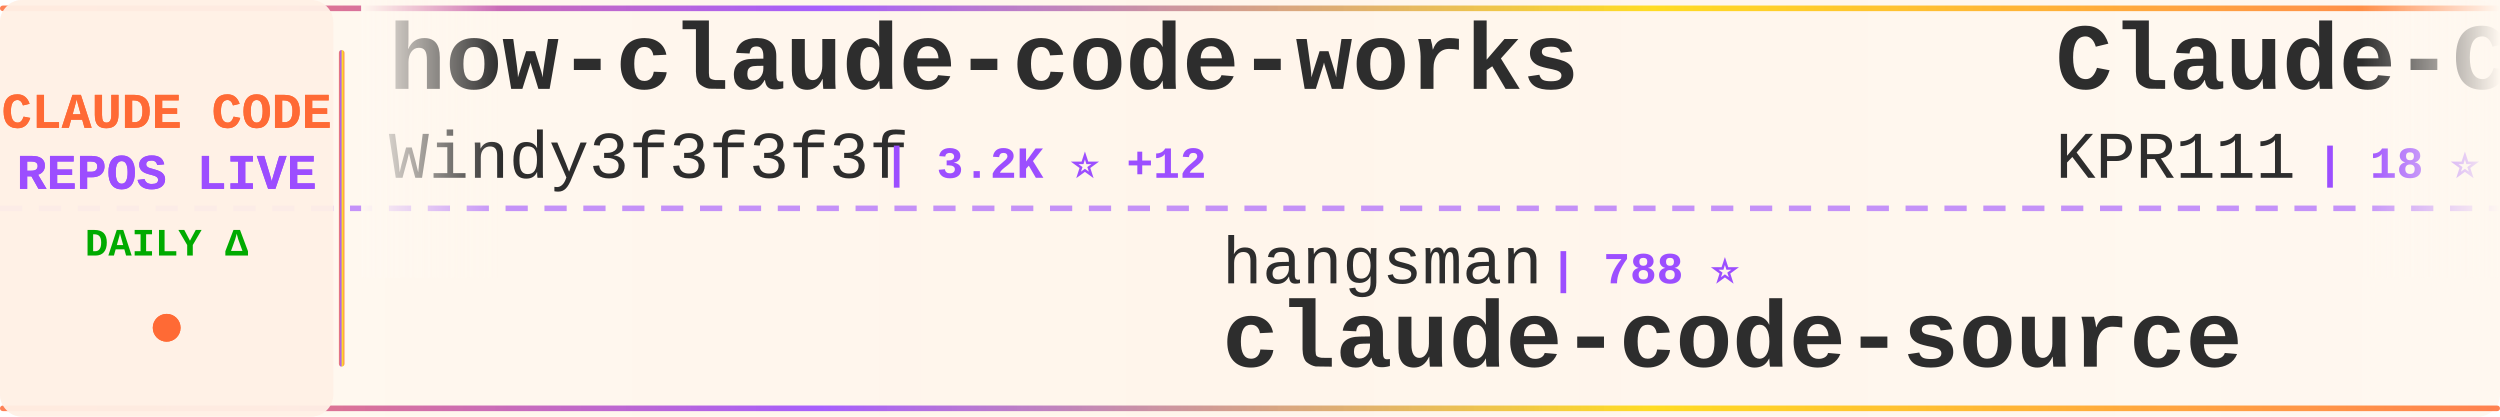
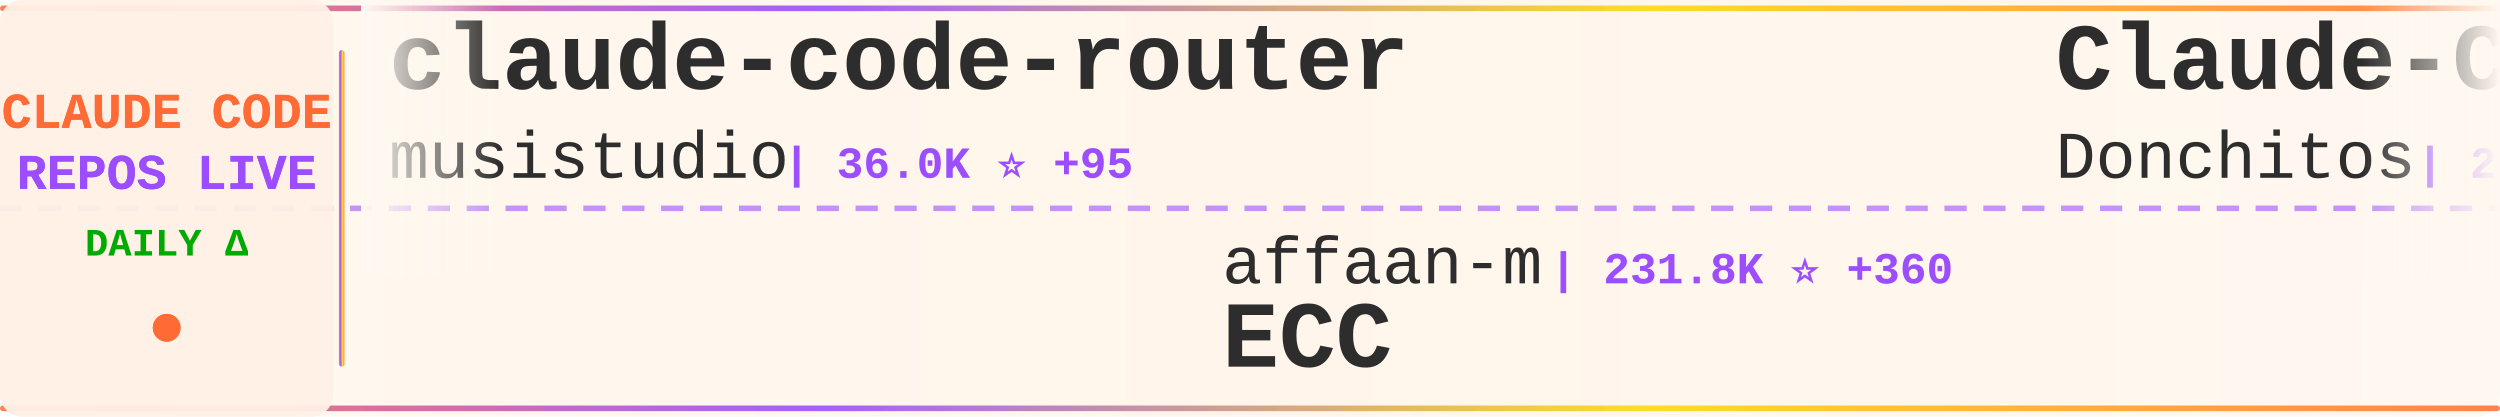
<svg xmlns="http://www.w3.org/2000/svg" width="900" height="150">
  <defs>
    <linearGradient id="tickerBg" x1="0%" y1="0%" x2="100%" y2="0%">
      <stop offset="0%" style="stop-color:#fff8f0;stop-opacity:0.98" />
      <stop offset="50%" style="stop-color:#fff5eb;stop-opacity:1" />
      <stop offset="100%" style="stop-color:#fff8f0;stop-opacity:0.98" />
    </linearGradient>
    <linearGradient id="borderGrad" x1="0%" y1="0%" x2="100%" y2="0%">
      <stop offset="0%" style="stop-color:#FF6B35;stop-opacity:0.85">
        <animate attributeName="stop-opacity" values="0.85;1;0.85" dur="2s" repeatCount="indefinite" />
      </stop>
      <stop offset="33%" style="stop-color:#9C4EFF;stop-opacity:0.9">
        <animate attributeName="stop-opacity" values="0.9;1;0.9" dur="2.2s" repeatCount="indefinite" />
      </stop>
      <stop offset="66%" style="stop-color:#FFD700;stop-opacity:0.85">
        <animate attributeName="stop-opacity" values="0.85;1;0.85" dur="1.8s" repeatCount="indefinite" />
      </stop>
      <stop offset="100%" style="stop-color:#FF6B35;stop-opacity:0.85">
        <animate attributeName="stop-opacity" values="0.85;1;0.85" dur="2s" repeatCount="indefinite" />
      </stop>
    </linearGradient>
    <filter id="textGlow">
      <feGaussianBlur stdDeviation="0.15" result="coloredBlur" />
      <feMerge>
        <feMergeNode in="coloredBlur" />
        <feMergeNode in="SourceGraphic" />
      </feMerge>
    </filter>
    <filter id="metricGlow">
      <feGaussianBlur stdDeviation="0.2" result="coloredBlur" />
      <feMerge>
        <feMergeNode in="coloredBlur" />
        <feMergeNode in="SourceGraphic" />
      </feMerge>
    </filter>
    <linearGradient id="leftFade" x1="0%" y1="0%" x2="100%" y2="0%">
      <stop offset="0%" style="stop-color:#fff8f0;stop-opacity:1" />
      <stop offset="100%" style="stop-color:#fff8f0;stop-opacity:0" />
    </linearGradient>
    <linearGradient id="rightFade" x1="0%" y1="0%" x2="100%" y2="0%">
      <stop offset="0%" style="stop-color:#fff8f0;stop-opacity:0" />
      <stop offset="100%" style="stop-color:#fff8f0;stop-opacity:1" />
    </linearGradient>
  </defs>
  <rect width="900" height="150" fill="url(#tickerBg)" rx="8" />
  <rect x="0" y="2" width="900" height="2" fill="url(#borderGrad)" rx="1" />
  <rect x="0" y="146" width="900" height="2" fill="url(#borderGrad)" rx="1" />
  <line x1="0" y1="75" x2="900" y2="75" stroke="#9C4EFF" stroke-width="2" stroke-dasharray="8 6" opacity="0.6" />
  <rect x="0" y="0" width="120" height="150" fill="#fff0e6" opacity="0.95" rx="8" />
  <text x="60" y="46" font-family="'Courier New', monospace" font-size="18" font-weight="bold" fill="#FF6B35" text-anchor="middle" filter="url(#textGlow)">
    CLAUDE CODE
  </text>
  <text x="60" y="68" font-family="'Courier New', monospace" font-size="18" font-weight="bold" fill="#9C4EFF" text-anchor="middle" filter="url(#textGlow)">
    REPOS LIVE
  </text>
  <text x="60" y="92" font-family="'Courier New', monospace" font-size="14" font-weight="bold" fill="#00aa00" text-anchor="middle">
    DAILY Δ
  </text>
  <circle cx="60" cy="118" r="5" fill="#FF6B35" filter="url(#metricGlow)">
    <animate attributeName="r" values="4;6;4" dur="1.5s" repeatCount="indefinite" />
    <animate attributeName="opacity" values="0.6;1;0.6" dur="1.5s" repeatCount="indefinite" />
  </circle>
  <rect x="122" y="18" width="2" height="114" fill="url(#borderGrad)" rx="1" />
  <clipPath id="tickerClip">
    <rect x="130" y="0" width="770" height="150" />
  </clipPath>
  <g clip-path="url(#tickerClip)">
    <g id="tickerItems">
      <animateTransform attributeName="transform" attributeType="XML" type="translate" from="0 0" to="-3000 0" dur="54s" repeatCount="indefinite" />
      <g transform="translate(0, 0)">
-         <text x="140" y="32" font-family="'Courier New', monospace" font-size="34" font-weight="bold" fill="#2d2d2d">how-claude-code-works</text>
-         <text x="140" y="64" font-family="'Courier New', monospace" font-size="24" font-weight="normal" fill="#2d2d2d" opacity="1.0">Windy3f3f3f3f</text>
-         <text x="318" y="64" font-family="'Courier New', monospace" font-size="16" font-weight="bold" fill="#9C4EFF"> | 3.2K ⭐ +12</text>
+         <text x="140" y="32" font-family="'Courier New', monospace" font-size="34" font-weight="bold" fill="#2d2d2d">claude-code-router</text>
+         <text x="140" y="64" font-family="'Courier New', monospace" font-size="24" font-weight="normal" fill="#2d2d2d" opacity="1.0">musistudio</text>
+         <text x="282" y="64" font-family="'Courier New', monospace" font-size="16" font-weight="bold" fill="#9C4EFF"> | 36.0K ⭐ +95</text>
      </g>
      <g transform="translate(300, 0)">
-         <text x="140" y="102" font-family="'Courier New', monospace" font-size="24" font-weight="normal" fill="#2d2d2d" opacity="1.0">hangsman</text>
-         <text x="258" y="102" font-family="'Courier New', monospace" font-size="16" font-weight="bold" fill="#9C4EFF"> | 788 ⭐</text>
+         <text x="140" y="102" font-family="'Courier New', monospace" font-size="24" font-weight="normal" fill="#2d2d2d" opacity="1.0">affaan-m</text>
+         <text x="258" y="102" font-family="'Courier New', monospace" font-size="16" font-weight="bold" fill="#9C4EFF"> | 231.8K ⭐ +360</text>
+         <text x="140" y="132" font-family="'Courier New', monospace" font-size="34" font-weight="bold" fill="#2d2d2d">ECC</text>
+       </g>
+       <g transform="translate(600, 0)">
+         <text x="140" y="32" font-family="'Courier New', monospace" font-size="34" font-weight="bold" fill="#2d2d2d">Claude-Code-Game-Studios</text>
+         <text x="140" y="64" font-family="'Courier New', monospace" font-size="24" font-weight="normal" fill="#2d2d2d" opacity="1.0">Donchitos</text>
+         <text x="270" y="64" font-family="'Courier New', monospace" font-size="16" font-weight="bold" fill="#9C4EFF"> | 23.3K ⭐ +43</text>
+       </g>
+       <g transform="translate(900, 0)">
+         <text x="140" y="102" font-family="'Courier New', monospace" font-size="24" font-weight="normal" fill="#2d2d2d" opacity="1.0">FlorianBruniaux</text>
+         <text x="342" y="102" font-family="'Courier New', monospace" font-size="16" font-weight="bold" fill="#9C4EFF"> | 5.5K ⭐ +9</text>
+         <text x="140" y="132" font-family="'Courier New', monospace" font-size="34" font-weight="bold" fill="#2d2d2d">claude-code-ultimate-gui...</text>
+       </g>
+       <g transform="translate(1200, 0)">
+         <text x="140" y="32" font-family="'Courier New', monospace" font-size="34" font-weight="bold" fill="#2d2d2d">claude-code-infrastructu...</text>
+         <text x="140" y="64" font-family="'Courier New', monospace" font-size="24" font-weight="normal" fill="#2d2d2d" opacity="1.0">diet103</text>
+         <text x="246" y="64" font-family="'Courier New', monospace" font-size="16" font-weight="bold" fill="#9C4EFF"> | 10.0K ⭐ +27</text>
+       </g>
+       <g transform="translate(1500, 0)">
+         <text x="140" y="102" font-family="'Courier New', monospace" font-size="24" font-weight="normal" fill="#2d2d2d" opacity="1.0">Alishahryar1</text>
+         <text x="306" y="102" font-family="'Courier New', monospace" font-size="16" font-weight="bold" fill="#9C4EFF"> | 41.5K ⭐ +356</text>
+         <text x="140" y="132" font-family="'Courier New', monospace" font-size="34" font-weight="bold" fill="#2d2d2d">free-claude-code</text>
+       </g>
+       <g transform="translate(1800, 0)">
+         <text x="140" y="32" font-family="'Courier New', monospace" font-size="34" font-weight="bold" fill="#2d2d2d">Open-ClaudeCode</text>
+         <text x="140" y="64" font-family="'Courier New', monospace" font-size="24" font-weight="normal" fill="#2d2d2d" opacity="1.0">LING71671</text>
+         <text x="270" y="64" font-family="'Courier New', monospace" font-size="16" font-weight="bold" fill="#9C4EFF"> | 925 ⭐ +2</text>
+       </g>
+       <g transform="translate(2100, 0)">
+         <text x="140" y="102" font-family="'Courier New', monospace" font-size="24" font-weight="normal" fill="#2d2d2d" opacity="1.0">oboard</text>
+         <text x="234" y="102" font-family="'Courier New', monospace" font-size="16" font-weight="bold" fill="#9C4EFF"> | 3.3K ⭐ +1</text>
+         <text x="140" y="132" font-family="'Courier New', monospace" font-size="34" font-weight="bold" fill="#2d2d2d">claude-code-rev</text>
+       </g>
+       <g transform="translate(2400, 0)">
+         <text x="140" y="32" font-family="'Courier New', monospace" font-size="34" font-weight="bold" fill="#2d2d2d">claude-code-local</text>
+         <text x="140" y="64" font-family="'Courier New', monospace" font-size="24" font-weight="normal" fill="#2d2d2d" opacity="1.0">nicedreamzapp</text>
+         <text x="318" y="64" font-family="'Courier New', monospace" font-size="16" font-weight="bold" fill="#9C4EFF"> | 3.0K ⭐ +4</text>
+       </g>
+       <g transform="translate(2700, 0)">
+         <text x="140" y="102" font-family="'Courier New', monospace" font-size="24" font-weight="normal" fill="#2d2d2d" opacity="1.0">JrCx7scC</text>
+         <text x="258" y="102" font-family="'Courier New', monospace" font-size="16" font-weight="bold" fill="#9C4EFF"> | 371 ⭐</text>
        <text x="140" y="132" font-family="'Courier New', monospace" font-size="34" font-weight="bold" fill="#2d2d2d">claude-code-source</text>
      </g>
-       <g transform="translate(600, 0)">
-         <text x="140" y="32" font-family="'Courier New', monospace" font-size="34" font-weight="bold" fill="#2d2d2d">Claude-Code</text>
-         <text x="140" y="64" font-family="'Courier New', monospace" font-size="24" font-weight="normal" fill="#2d2d2d" opacity="1.0">KPR111</text>
-         <text x="234" y="64" font-family="'Courier New', monospace" font-size="16" font-weight="bold" fill="#9C4EFF"> | 18 ⭐</text>
-       </g>
-       <g transform="translate(900, 0)">
-         <text x="140" y="102" font-family="'Courier New', monospace" font-size="24" font-weight="normal" fill="#2d2d2d" opacity="1.0">luyao618</text>
-         <text x="258" y="102" font-family="'Courier New', monospace" font-size="16" font-weight="bold" fill="#9C4EFF"> | 1.6K ⭐ +2</text>
-         <text x="140" y="132" font-family="'Courier New', monospace" font-size="34" font-weight="bold" fill="#2d2d2d">Claude-Code-Source-Study</text>
-       </g>
-       <g transform="translate(1200, 0)">
-         <text x="140" y="32" font-family="'Courier New', monospace" font-size="34" font-weight="bold" fill="#2d2d2d">claude-code-source-code-...</text>
-         <text x="140" y="64" font-family="'Courier New', monospace" font-size="24" font-weight="normal" fill="#2d2d2d" opacity="1.0">ghuntley</text>
-         <text x="258" y="64" font-family="'Courier New', monospace" font-size="16" font-weight="bold" fill="#9C4EFF"> | 986 ⭐</text>
-       </g>
-       <g transform="translate(1500, 0)">
-         <text x="140" y="102" font-family="'Courier New', monospace" font-size="24" font-weight="normal" fill="#2d2d2d" opacity="1.0">777genius</text>
-         <text x="270" y="102" font-family="'Courier New', monospace" font-size="16" font-weight="bold" fill="#9C4EFF"> | 921 ⭐</text>
-         <text x="140" y="132" font-family="'Courier New', monospace" font-size="34" font-weight="bold" fill="#2d2d2d">claude-code-source-code</text>
-       </g>
-       <g transform="translate(1800, 0)">
-         <text x="140" y="32" font-family="'Courier New', monospace" font-size="34" font-weight="bold" fill="#2d2d2d">oh-my-claudecode</text>
-         <text x="140" y="64" font-family="'Courier New', monospace" font-size="24" font-weight="normal" fill="#2d2d2d" opacity="1.0">Yeachan-Heo</text>
-         <text x="294" y="64" font-family="'Courier New', monospace" font-size="16" font-weight="bold" fill="#9C4EFF"> | 37.9K ⭐ +47</text>
-       </g>
-       <g transform="translate(2100, 0)">
-         <text x="140" y="102" font-family="'Courier New', monospace" font-size="24" font-weight="normal" fill="#2d2d2d" opacity="1.0">Windy3f3f3f3f</text>
-         <text x="318" y="102" font-family="'Courier New', monospace" font-size="16" font-weight="bold" fill="#9C4EFF"> | 2.4K ⭐ +7</text>
-         <text x="140" y="132" font-family="'Courier New', monospace" font-size="34" font-weight="bold" fill="#2d2d2d">claude-code-from-scratch</text>
-       </g>
-       <g transform="translate(2400, 0)">
-         <text x="140" y="32" font-family="'Courier New', monospace" font-size="34" font-weight="bold" fill="#2d2d2d">claude-code-system-promp...</text>
-         <text x="140" y="64" font-family="'Courier New', monospace" font-size="24" font-weight="normal" fill="#2d2d2d" opacity="1.0">Piebald-AI</text>
-         <text x="282" y="64" font-family="'Courier New', monospace" font-size="16" font-weight="bold" fill="#9C4EFF"> | 11.9K ⭐ +18</text>
-       </g>
-       <g transform="translate(2700, 0)">
-         <text x="140" y="102" font-family="'Courier New', monospace" font-size="24" font-weight="normal" fill="#2d2d2d" opacity="1.0">AICoderTudou</text>
-         <text x="306" y="102" font-family="'Courier New', monospace" font-size="16" font-weight="bold" fill="#9C4EFF"> | 497 ⭐</text>
-         <text x="140" y="132" font-family="'Courier New', monospace" font-size="34" font-weight="bold" fill="#2d2d2d">claude-code-tudou</text>
-       </g>
      <g transform="translate(3000, 0)">
-         <text x="140" y="32" font-family="'Courier New', monospace" font-size="34" font-weight="bold" fill="#2d2d2d">how-claude-code-works</text>
-         <text x="140" y="64" font-family="'Courier New', monospace" font-size="24" font-weight="normal" fill="#2d2d2d" opacity="1.0">Windy3f3f3f3f</text>
-         <text x="318" y="64" font-family="'Courier New', monospace" font-size="16" font-weight="bold" fill="#9C4EFF"> | 3.2K ⭐ +12</text>
+         <text x="140" y="32" font-family="'Courier New', monospace" font-size="34" font-weight="bold" fill="#2d2d2d">claude-code-router</text>
+         <text x="140" y="64" font-family="'Courier New', monospace" font-size="24" font-weight="normal" fill="#2d2d2d" opacity="1.0">musistudio</text>
+         <text x="282" y="64" font-family="'Courier New', monospace" font-size="16" font-weight="bold" fill="#9C4EFF"> | 36.0K ⭐ +95</text>
      </g>
      <g transform="translate(3300, 0)">
-         <text x="140" y="102" font-family="'Courier New', monospace" font-size="24" font-weight="normal" fill="#2d2d2d" opacity="1.0">hangsman</text>
-         <text x="258" y="102" font-family="'Courier New', monospace" font-size="16" font-weight="bold" fill="#9C4EFF"> | 788 ⭐</text>
-         <text x="140" y="132" font-family="'Courier New', monospace" font-size="34" font-weight="bold" fill="#2d2d2d">claude-code-source</text>
+         <text x="140" y="102" font-family="'Courier New', monospace" font-size="24" font-weight="normal" fill="#2d2d2d" opacity="1.0">affaan-m</text>
+         <text x="258" y="102" font-family="'Courier New', monospace" font-size="16" font-weight="bold" fill="#9C4EFF"> | 231.8K ⭐ +360</text>
+         <text x="140" y="132" font-family="'Courier New', monospace" font-size="34" font-weight="bold" fill="#2d2d2d">ECC</text>
      </g>
      <g transform="translate(3600, 0)">
-         <text x="140" y="32" font-family="'Courier New', monospace" font-size="34" font-weight="bold" fill="#2d2d2d">Claude-Code</text>
-         <text x="140" y="64" font-family="'Courier New', monospace" font-size="24" font-weight="normal" fill="#2d2d2d" opacity="1.0">KPR111</text>
-         <text x="234" y="64" font-family="'Courier New', monospace" font-size="16" font-weight="bold" fill="#9C4EFF"> | 18 ⭐</text>
+         <text x="140" y="32" font-family="'Courier New', monospace" font-size="34" font-weight="bold" fill="#2d2d2d">Claude-Code-Game-Studios</text>
+         <text x="140" y="64" font-family="'Courier New', monospace" font-size="24" font-weight="normal" fill="#2d2d2d" opacity="1.0">Donchitos</text>
+         <text x="270" y="64" font-family="'Courier New', monospace" font-size="16" font-weight="bold" fill="#9C4EFF"> | 23.3K ⭐ +43</text>
      </g>
      <g transform="translate(3900, 0)">
-         <text x="140" y="102" font-family="'Courier New', monospace" font-size="24" font-weight="normal" fill="#2d2d2d" opacity="1.0">luyao618</text>
-         <text x="258" y="102" font-family="'Courier New', monospace" font-size="16" font-weight="bold" fill="#9C4EFF"> | 1.6K ⭐ +2</text>
-         <text x="140" y="132" font-family="'Courier New', monospace" font-size="34" font-weight="bold" fill="#2d2d2d">Claude-Code-Source-Study</text>
+         <text x="140" y="102" font-family="'Courier New', monospace" font-size="24" font-weight="normal" fill="#2d2d2d" opacity="1.0">FlorianBruniaux</text>
+         <text x="342" y="102" font-family="'Courier New', monospace" font-size="16" font-weight="bold" fill="#9C4EFF"> | 5.5K ⭐ +9</text>
+         <text x="140" y="132" font-family="'Courier New', monospace" font-size="34" font-weight="bold" fill="#2d2d2d">claude-code-ultimate-gui...</text>
      </g>
    </g>
  </g>
  <rect x="130" y="0" width="50" height="100" fill="url(#leftFade)" />
  <rect x="850" y="0" width="50" height="100" fill="url(#rightFade)" />
</svg>
